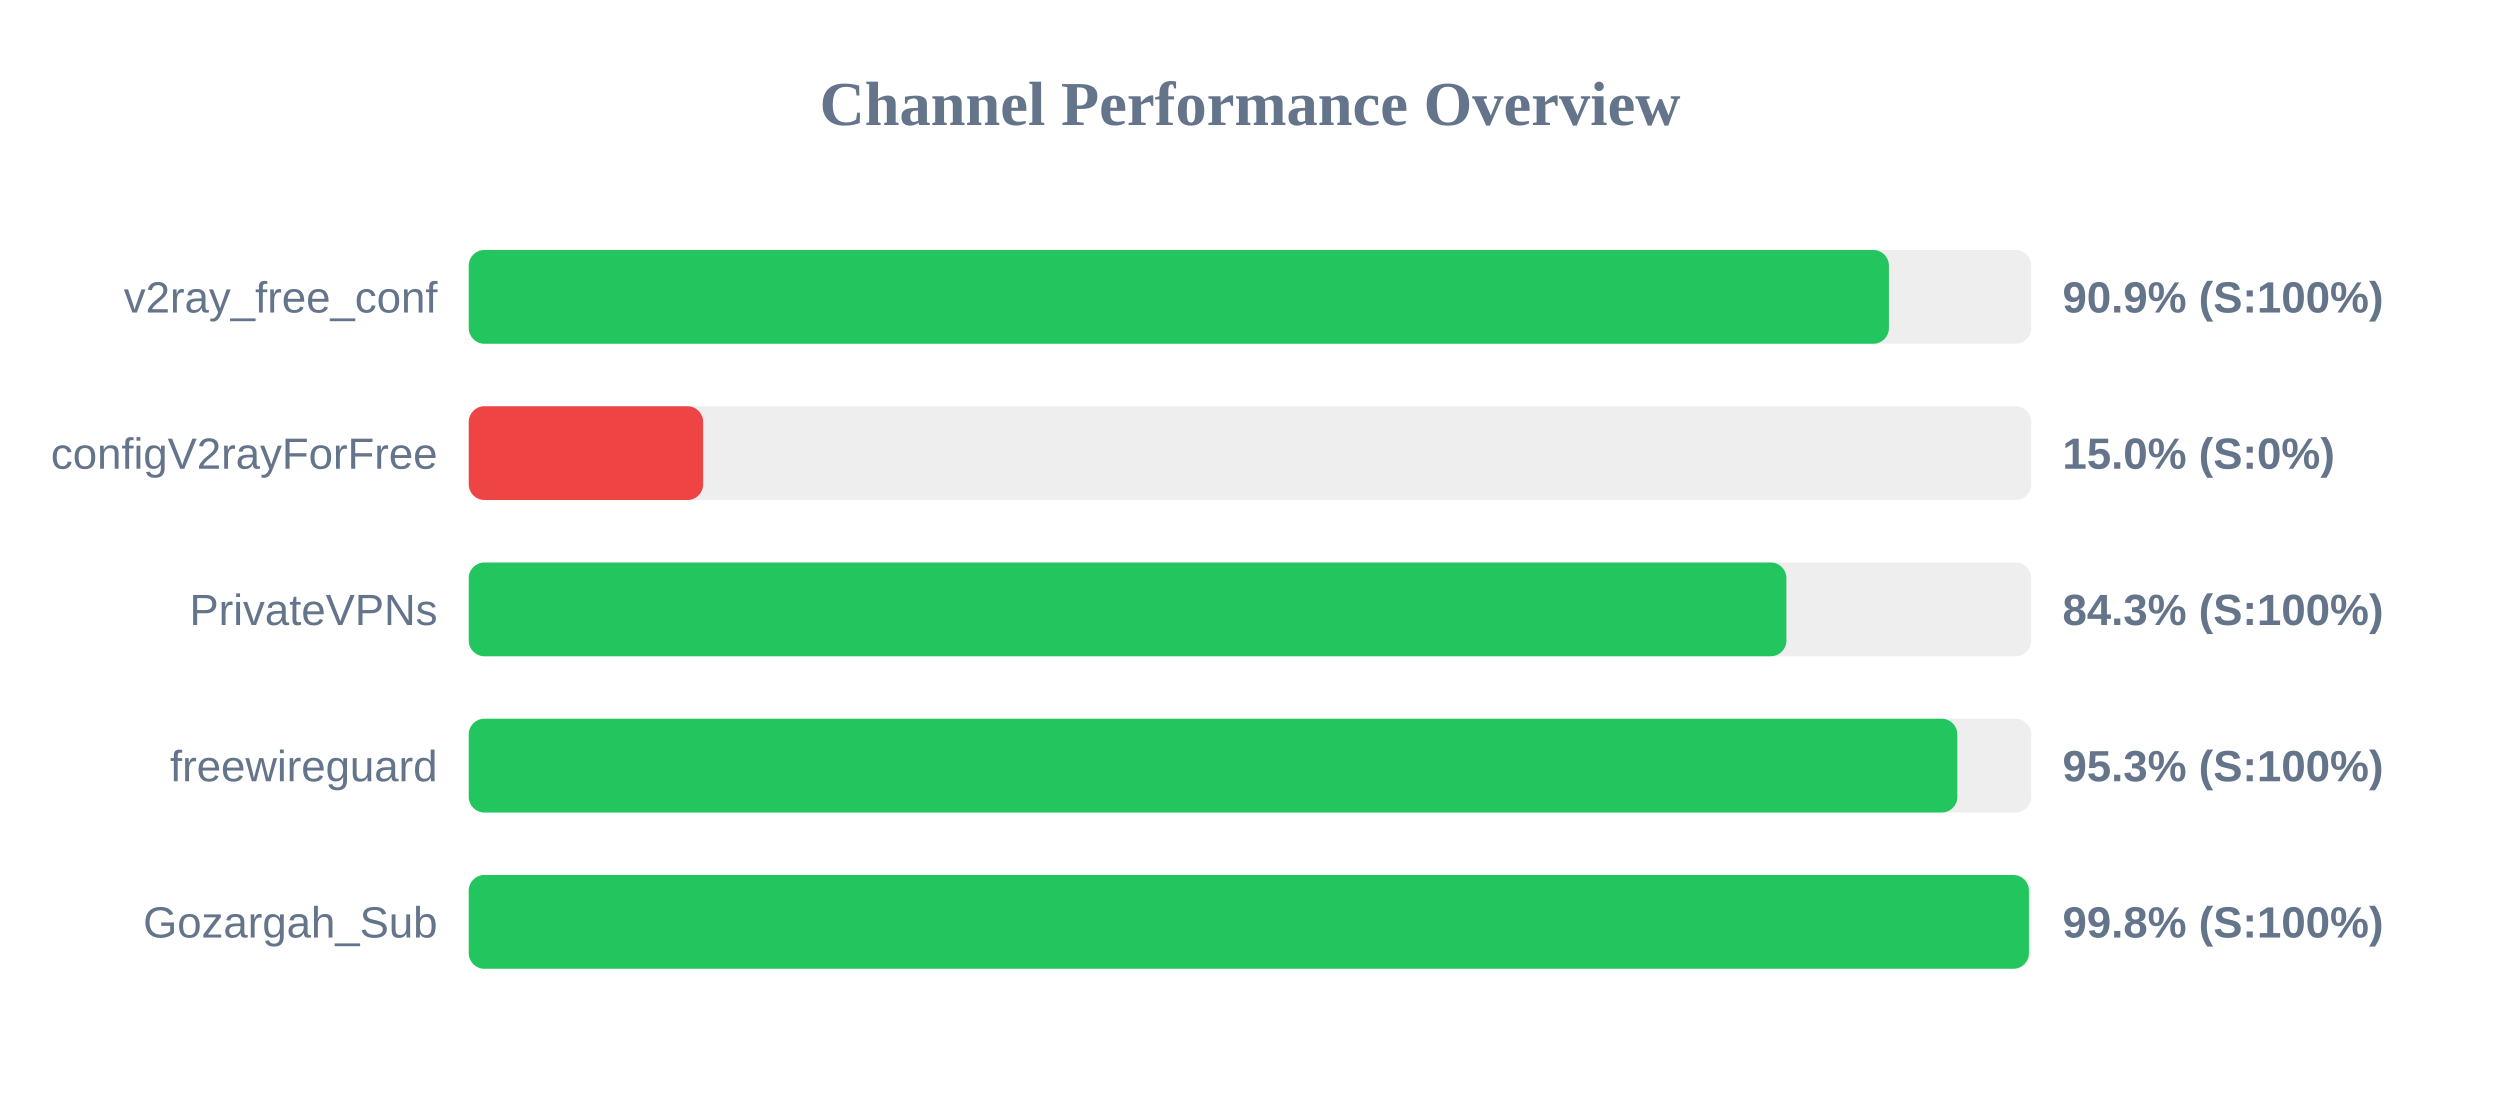
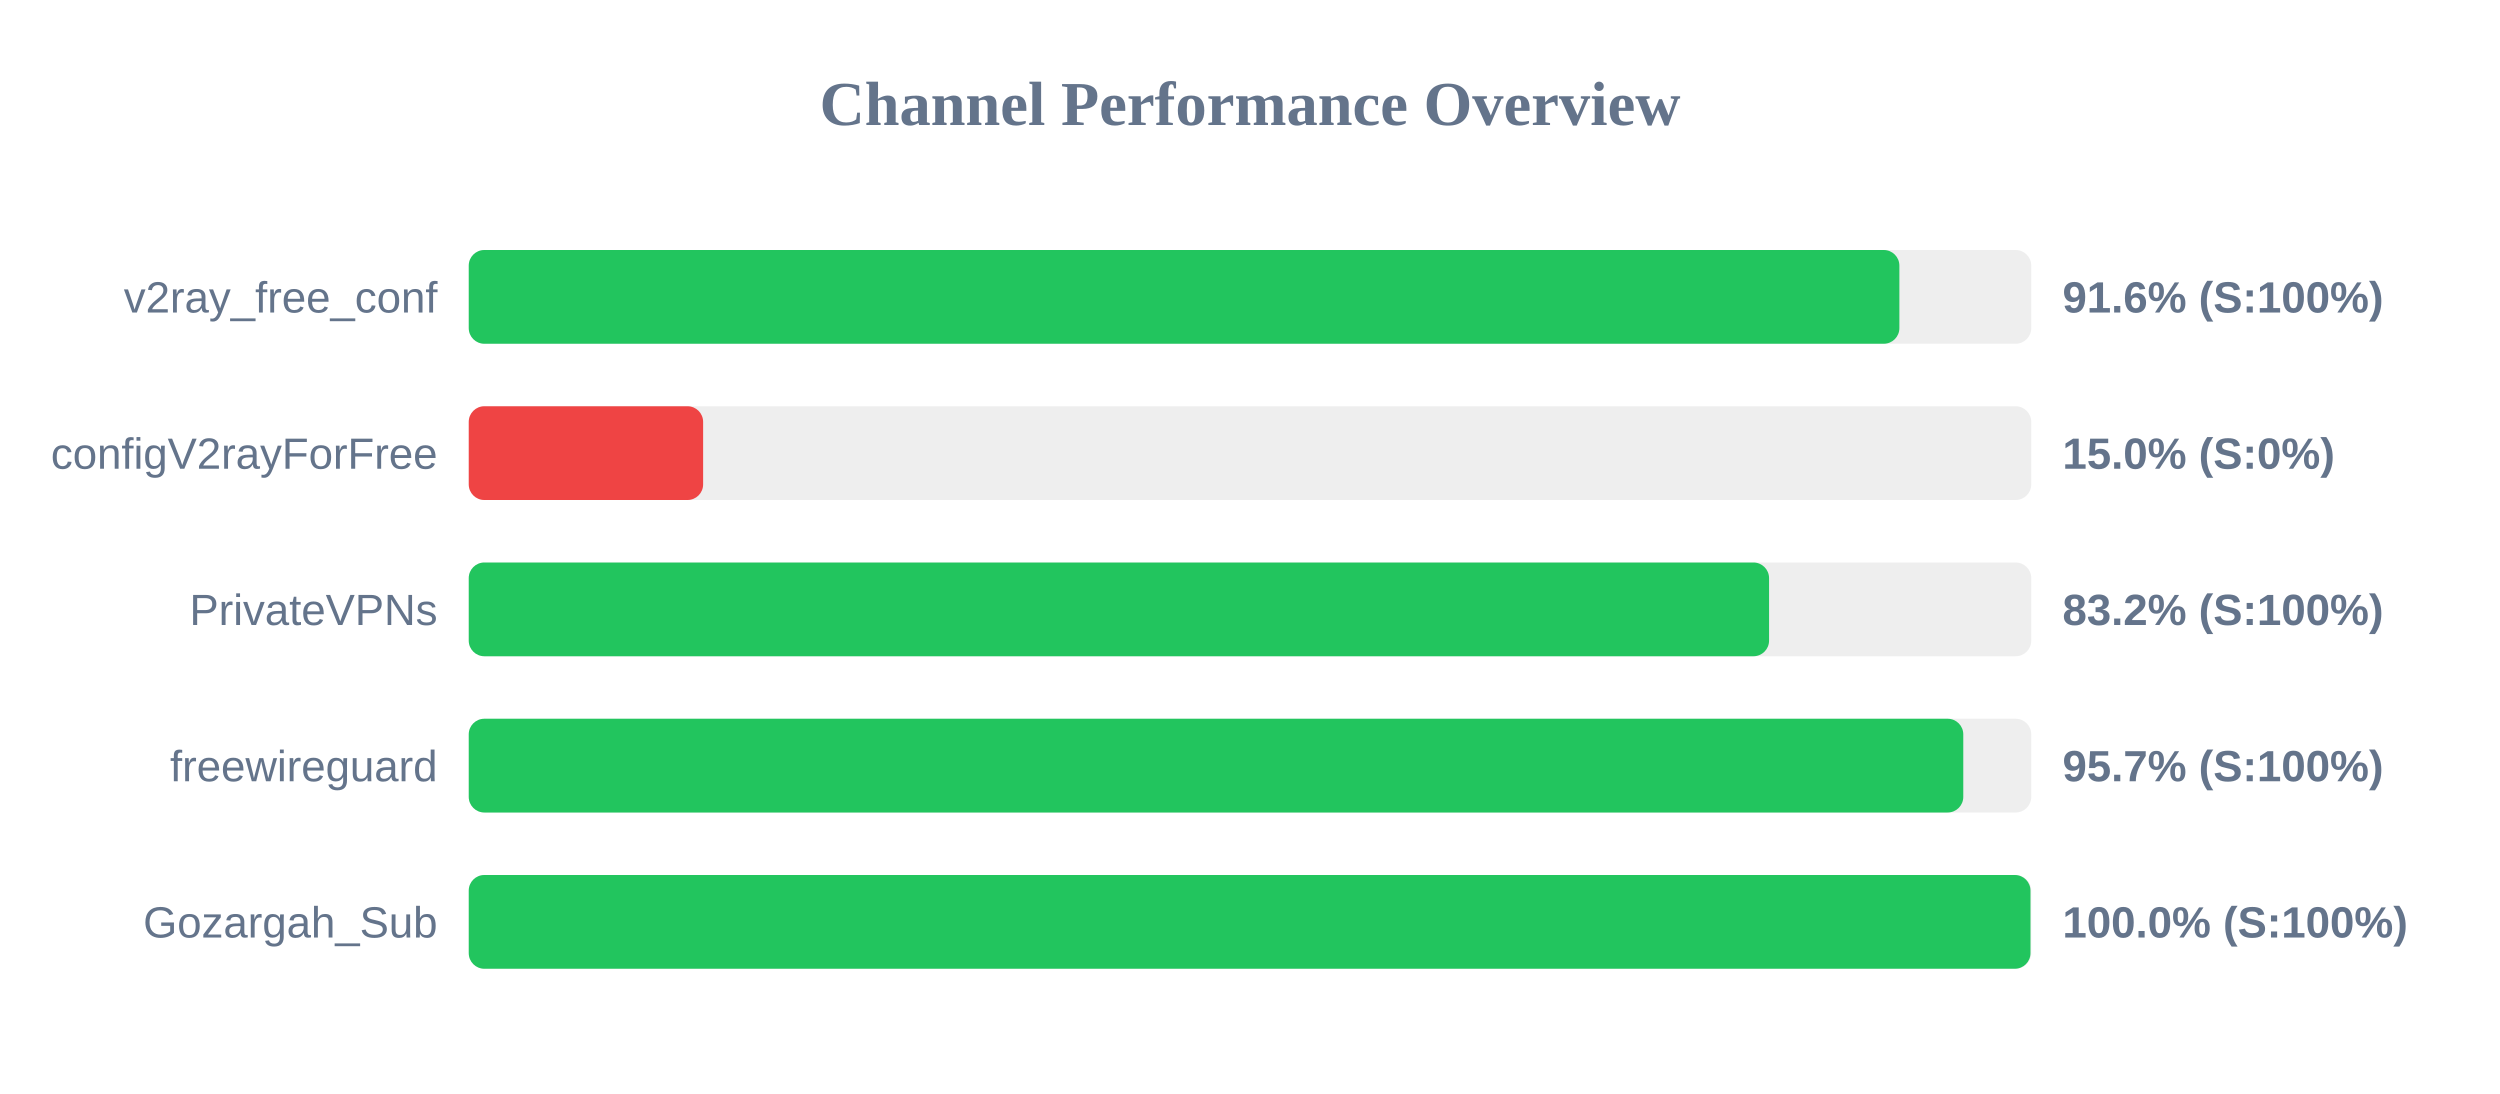
<svg xmlns="http://www.w3.org/2000/svg" width="800" height="350" version="1.1">
  <style>
        .row { font: 14px Arial; fill: #64748b; }
        .score { font: bold 14px Arial; fill: #64748b; }
    </style>
  <text x="400" y="40" text-anchor="middle" font-size="20px" font-weight="bold" fill="#64748b">Channel Performance Overview</text>
  <rect x="150" y="80" width="500" height="30" fill="#eee" rx="5" />
-   <rect x="150" y="80" width="454.45" height="30" fill="#22c55e" rx="5" />
+   <rect x="150" y="80" width="457.8" height="30" fill="#22c55e" rx="5" />
  <text x="140" y="100" text-anchor="end" class="row">v2ray_free_conf</text>
-   <text x="660" y="100" text-anchor="start" class="score">90.9% (S:100%)</text>
+   <text x="660" y="100" text-anchor="start" class="score">91.6% (S:100%)</text>
  <rect x="150" y="130" width="500" height="30" fill="#eee" rx="5" />
  <rect x="150" y="130" width="75.0" height="30" fill="#ef4444" rx="5" />
  <text x="140" y="150" text-anchor="end" class="row">configV2rayForFree</text>
  <text x="660" y="150" text-anchor="start" class="score">15.0% (S:0%)</text>
  <rect x="150" y="180" width="500" height="30" fill="#eee" rx="5" />
-   <rect x="150" y="180" width="421.65" height="30" fill="#22c55e" rx="5" />
+   <rect x="150" y="180" width="416.1" height="30" fill="#22c55e" rx="5" />
  <text x="140" y="200" text-anchor="end" class="row">PrivateVPNs</text>
-   <text x="660" y="200" text-anchor="start" class="score">84.3% (S:100%)</text>
+   <text x="660" y="200" text-anchor="start" class="score">83.2% (S:100%)</text>
  <rect x="150" y="230" width="500" height="30" fill="#eee" rx="5" />
-   <rect x="150" y="230" width="476.35" height="30" fill="#22c55e" rx="5" />
+   <rect x="150" y="230" width="478.25" height="30" fill="#22c55e" rx="5" />
  <text x="140" y="250" text-anchor="end" class="row">freewireguard</text>
-   <text x="660" y="250" text-anchor="start" class="score">95.3% (S:100%)</text>
+   <text x="660" y="250" text-anchor="start" class="score">95.7% (S:100%)</text>
  <rect x="150" y="280" width="500" height="30" fill="#eee" rx="5" />
-   <rect x="150" y="280" width="499.25" height="30" fill="#22c55e" rx="5" />
+   <rect x="150" y="280" width="499.75" height="30" fill="#22c55e" rx="5" />
  <text x="140" y="300" text-anchor="end" class="row">Gozargah_Sub</text>
-   <text x="660" y="300" text-anchor="start" class="score">99.8% (S:100%)</text>
+   <text x="660" y="300" text-anchor="start" class="score">100.0% (S:100%)</text>
</svg>
